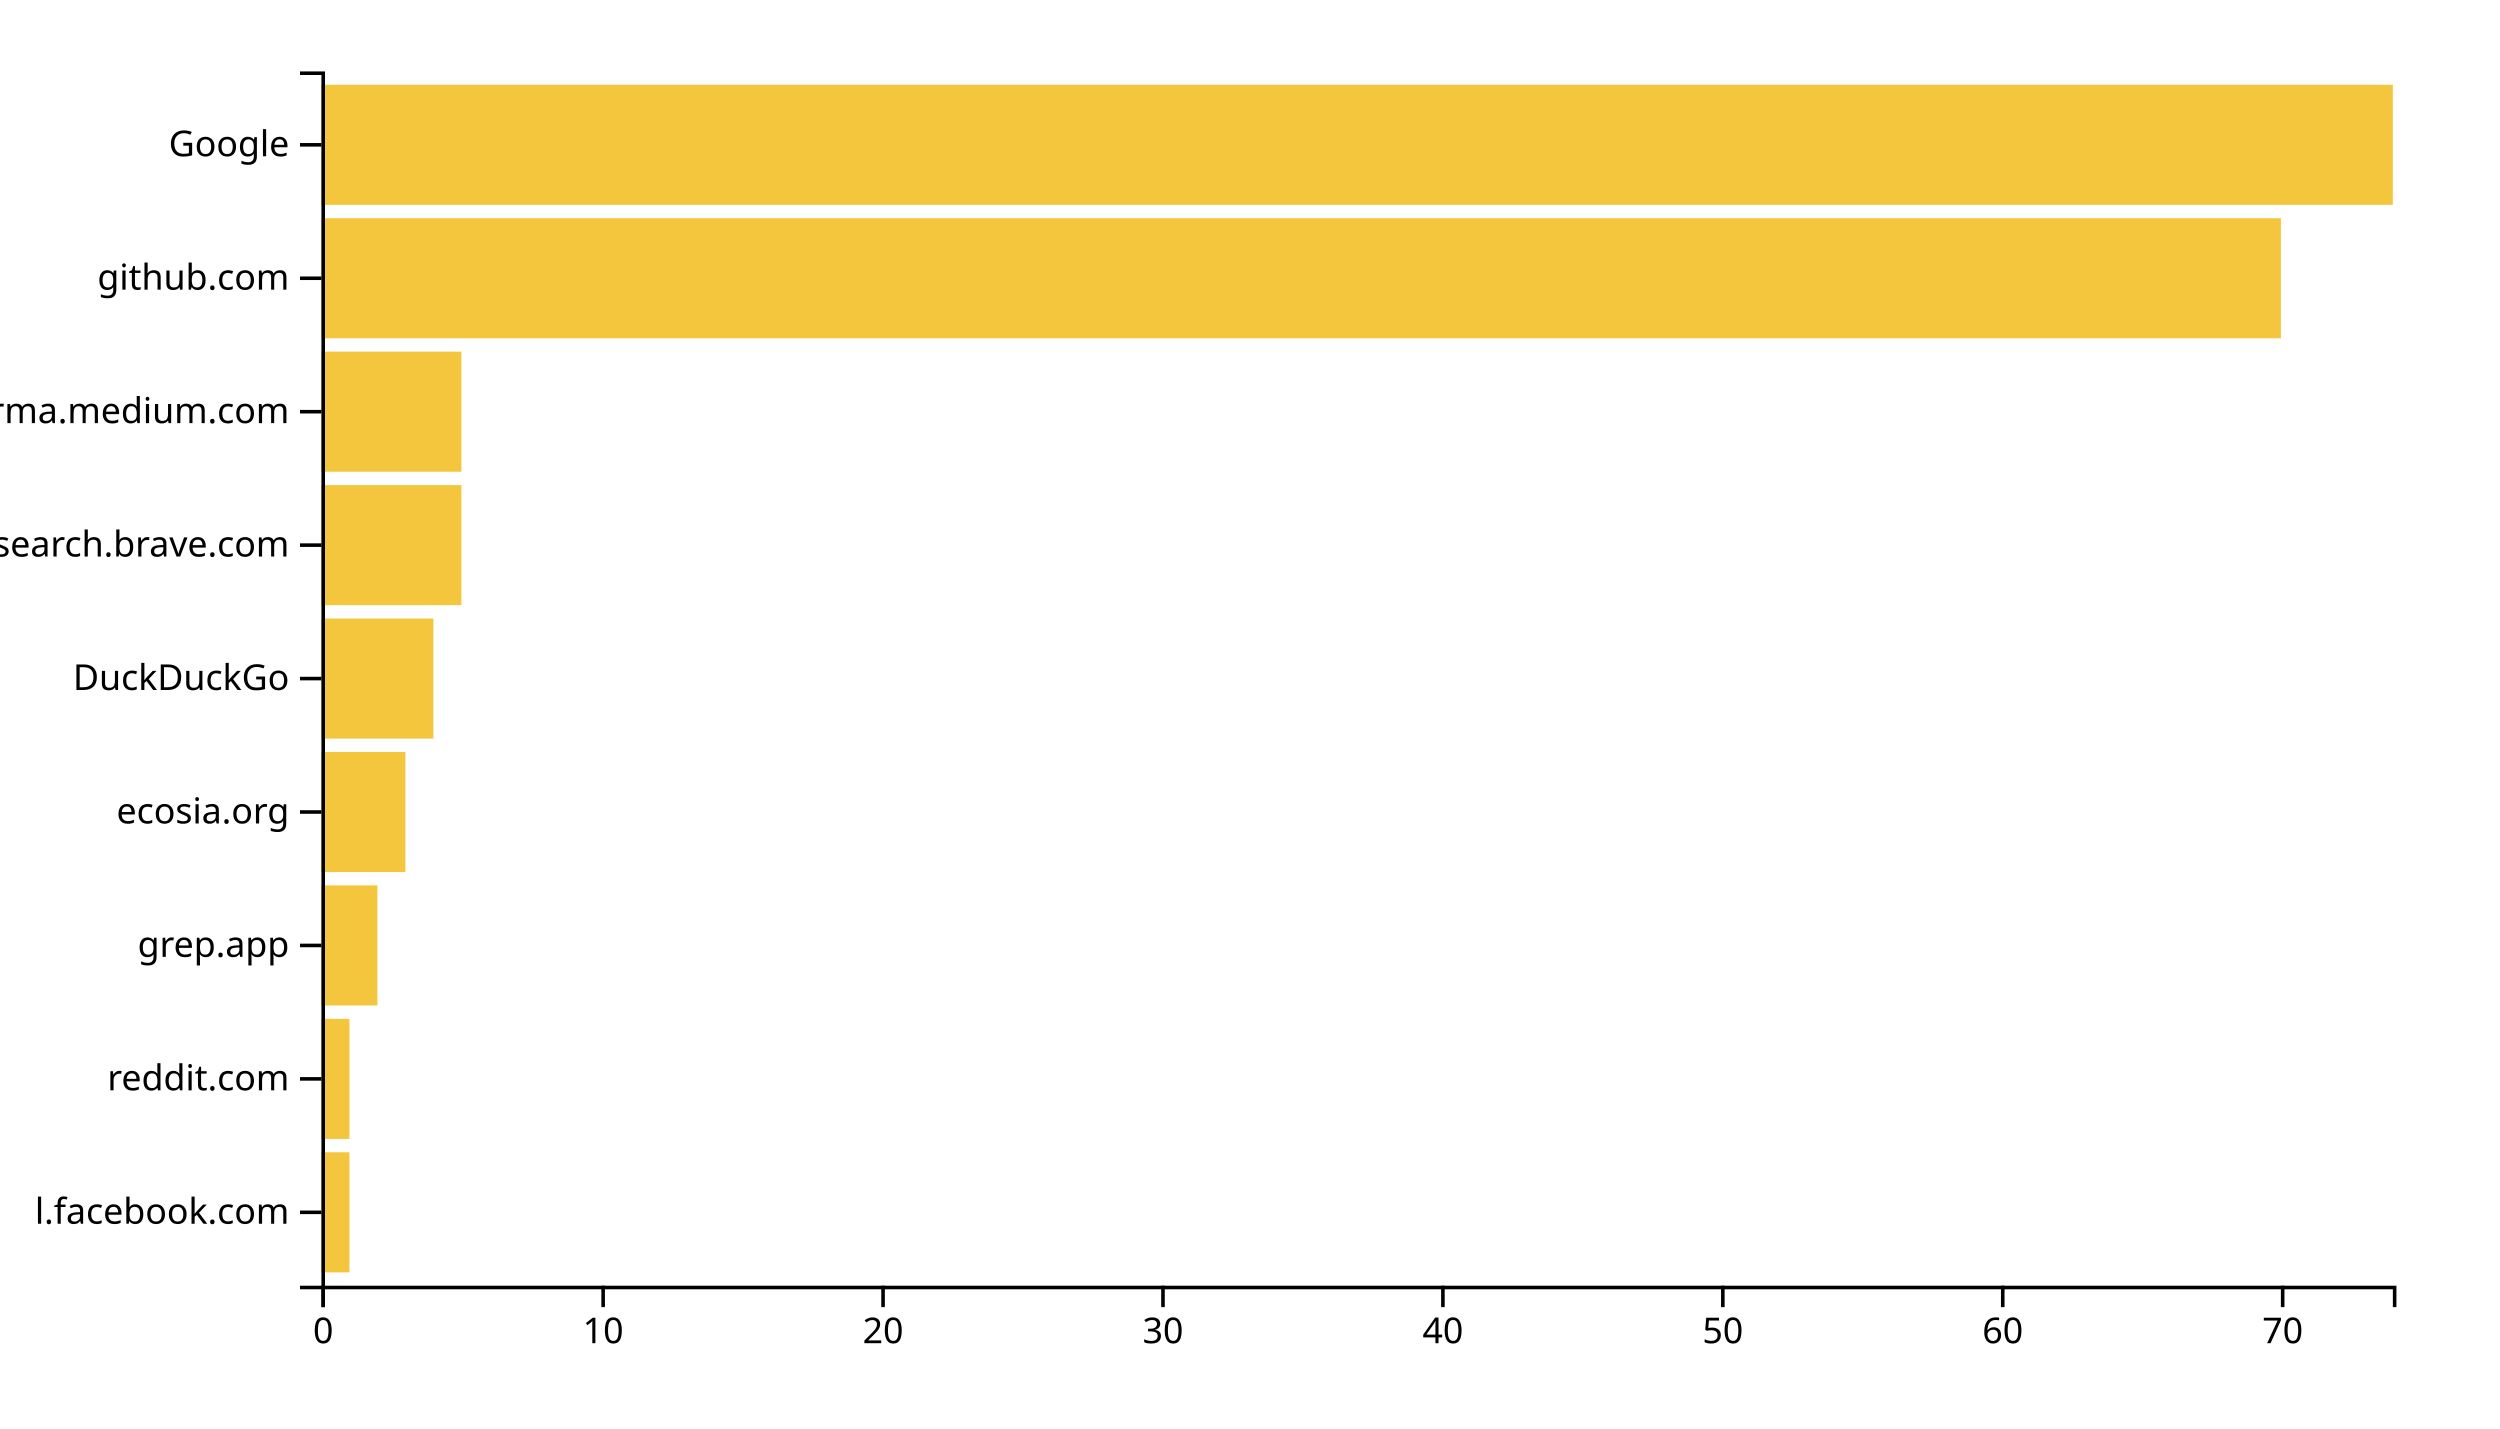
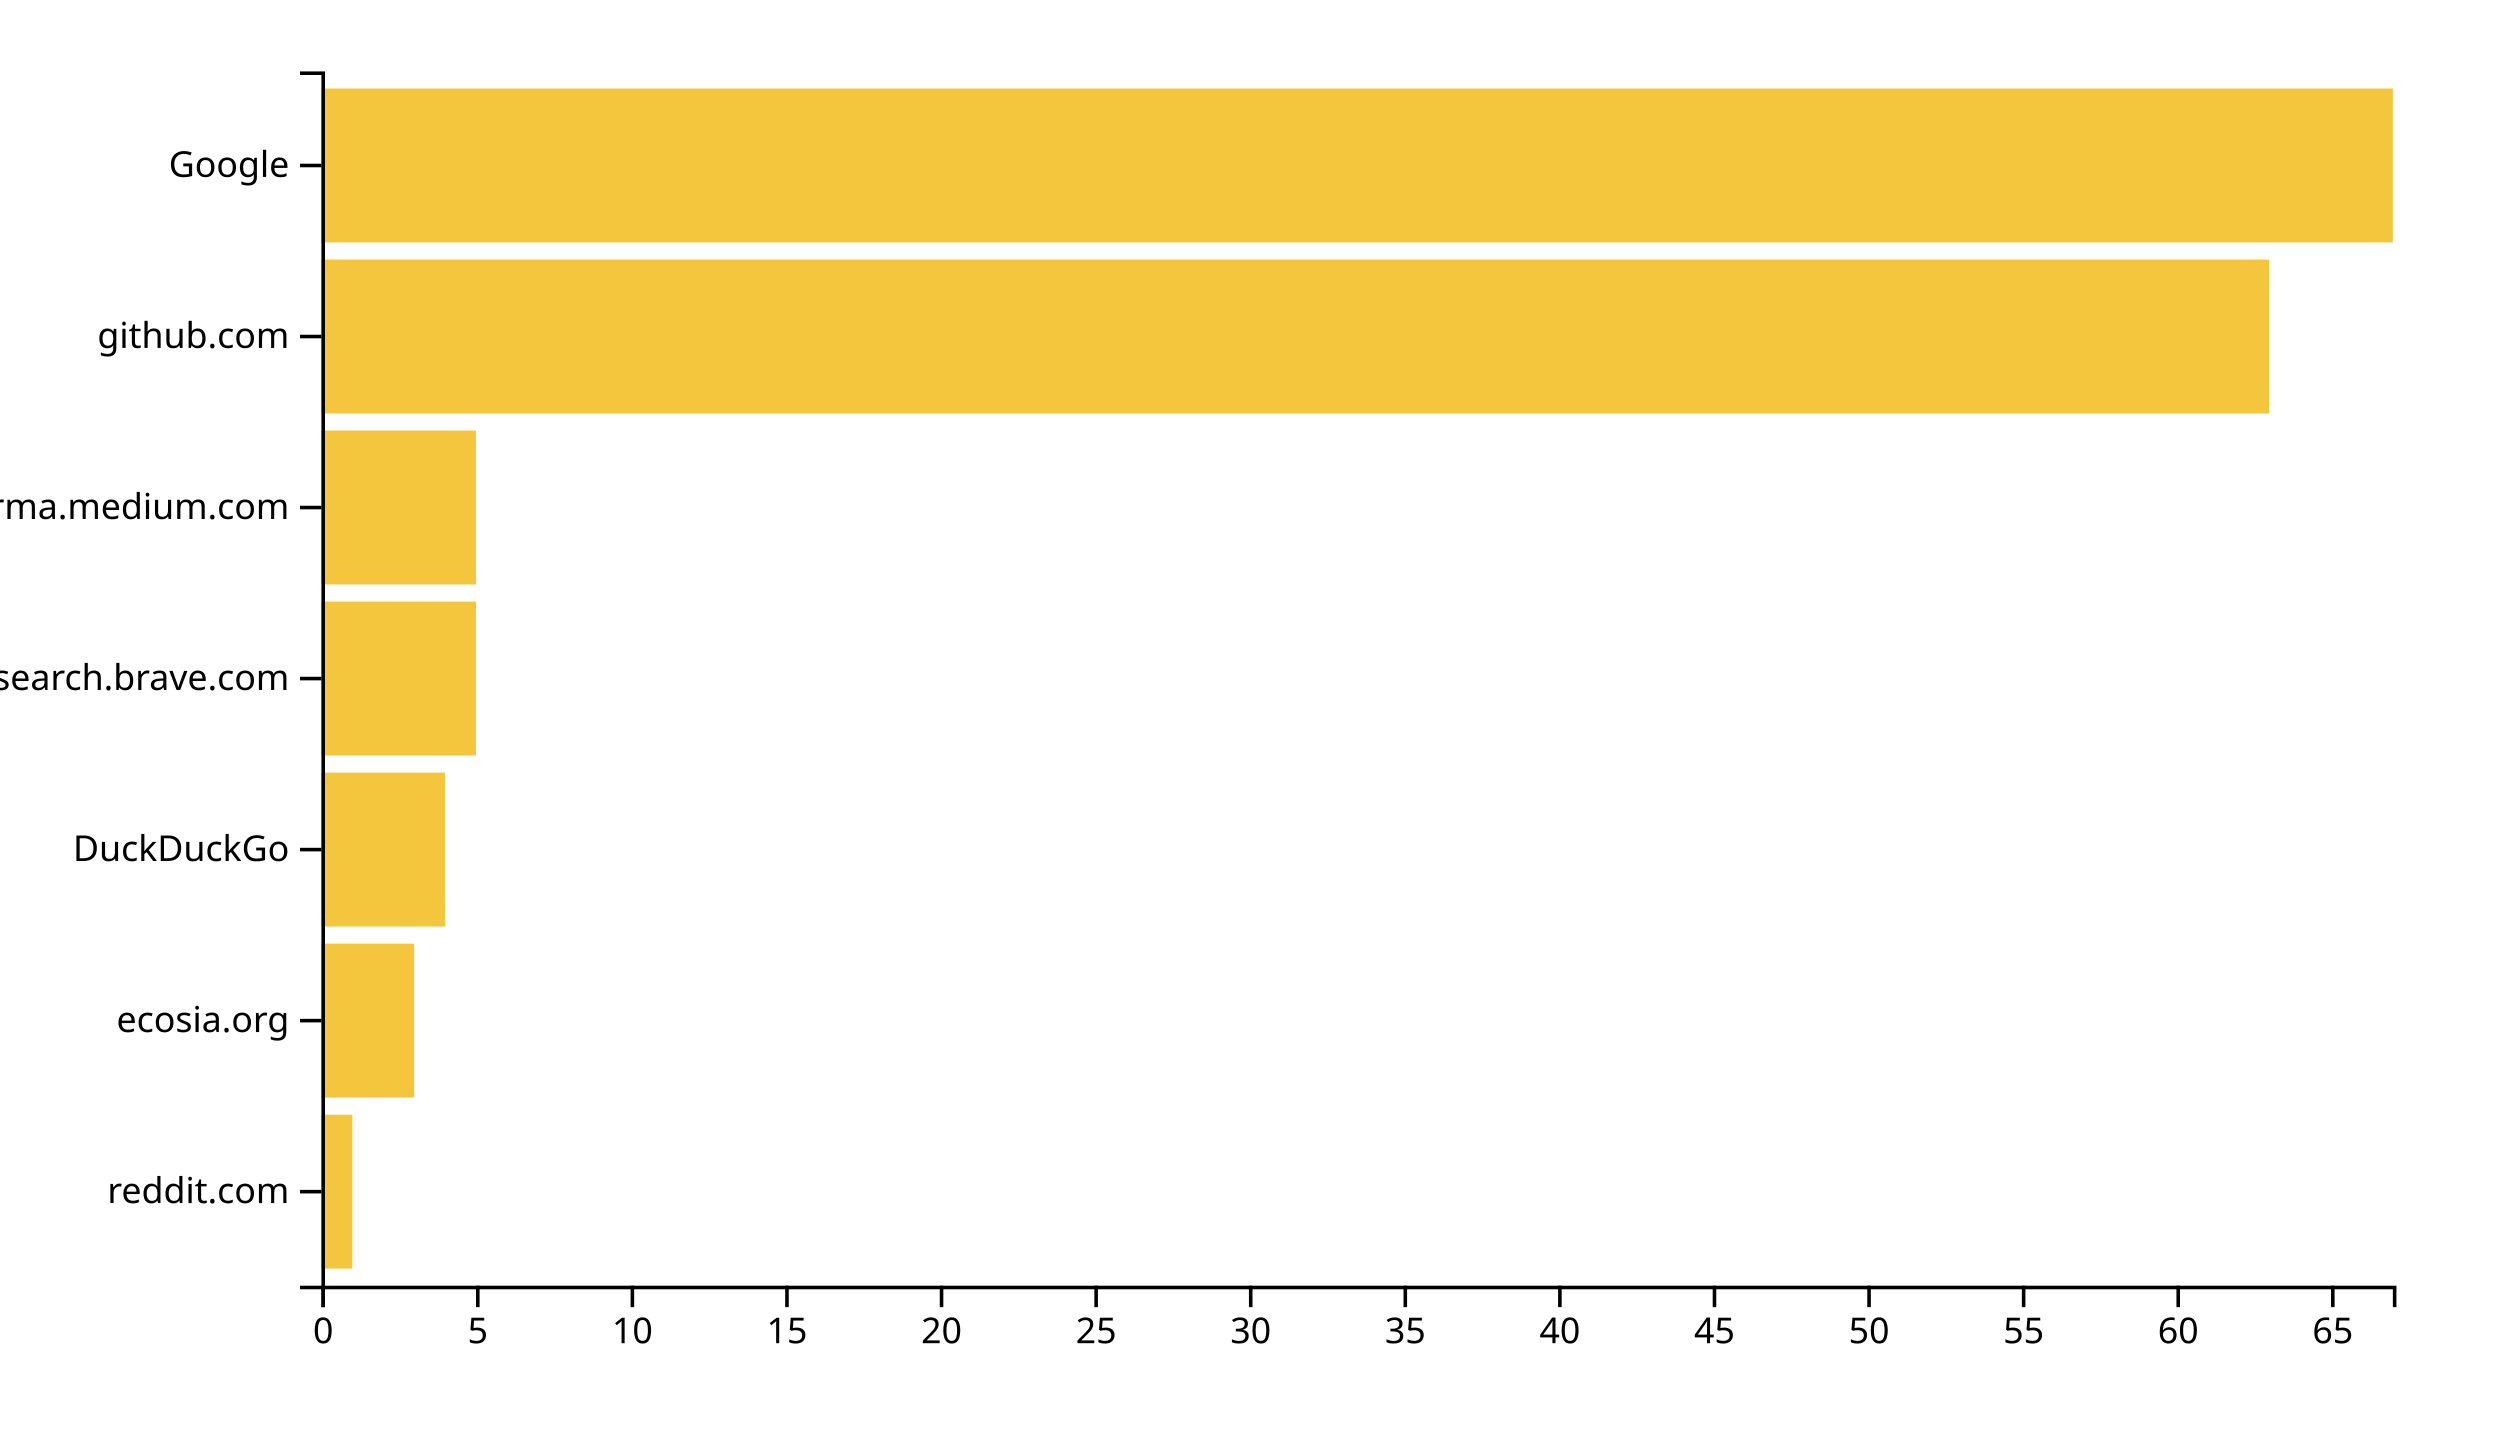
<svg xmlns="http://www.w3.org/2000/svg" width="700" height="400">
  <g transform="translate(90,20)">
-     <rect class="bar" width="7.838" y="302.637" height="33.626" style="fill: #f4c63d; text-anchor: end;" />
-     <rect class="bar" width="7.838" y="265.275" height="33.626" style="fill: #f4c63d; text-anchor: end;" />
-     <rect class="bar" width="15.676" y="227.912" height="33.626" style="fill: #f4c63d; text-anchor: end;" />
-     <rect class="bar" width="23.514" y="190.549" height="33.626" style="fill: #f4c63d; text-anchor: end;" />
-     <rect class="bar" width="31.351" y="153.187" height="33.626" style="fill: #f4c63d; text-anchor: end;" />
-     <rect class="bar" width="39.189" y="115.824" height="33.626" style="fill: #f4c63d; text-anchor: end;" />
-     <rect class="bar" width="39.189" y="78.462" height="33.626" style="fill: #f4c63d; text-anchor: end;" />
-     <rect class="bar" width="548.649" y="41.099" height="33.626" style="fill: #f4c63d; text-anchor: end;" />
-     <rect class="bar" width="580" y="3.736" height="33.626" style="fill: #f4c63d; text-anchor: end;" />
+     <rect class="bar" width="8.657" y="292.113" height="43.099" style="fill: #f4c63d; text-anchor: end;" />
+     <rect class="bar" width="25.97" y="244.225" height="43.099" style="fill: #f4c63d; text-anchor: end;" />
+     <rect class="bar" width="34.627" y="196.338" height="43.099" style="fill: #f4c63d; text-anchor: end;" />
+     <rect class="bar" width="43.284" y="148.451" height="43.099" style="fill: #f4c63d; text-anchor: end;" />
+     <rect class="bar" width="43.284" y="100.563" height="43.099" style="fill: #f4c63d; text-anchor: end;" />
+     <rect class="bar" width="545.373" y="52.676" height="43.099" style="fill: #f4c63d; text-anchor: end;" />
+     <rect class="bar" width="580" y="4.789" height="43.099" style="fill: #f4c63d; text-anchor: end;" />
    <g transform="translate(0,340)" fill="none" font-size="10" font-family="sans-serif" text-anchor="middle">
      <path class="domain" stroke="currentColor" d="M0.5,6V0.5H580.5V6" />
      <g class="tick" opacity="1" transform="translate(0.5,0)">
        <line stroke="currentColor" y2="6" />
        <text fill="currentColor" y="9" dy="0.71em">0</text>
      </g>
-       <g class="tick" opacity="1" transform="translate(78.87838,0)">
+       <g class="tick" opacity="1" transform="translate(43.78358,0)">
+         <line stroke="currentColor" y2="6" />
+         <text fill="currentColor" y="9" dy="0.71em">5</text>
+       </g>
+       <g class="tick" opacity="1" transform="translate(87.06716,0)">
        <line stroke="currentColor" y2="6" />
        <text fill="currentColor" y="9" dy="0.71em">10</text>
      </g>
-       <g class="tick" opacity="1" transform="translate(157.2568,0)">
+       <g class="tick" opacity="1" transform="translate(130.3507,0)">
+         <line stroke="currentColor" y2="6" />
+         <text fill="currentColor" y="9" dy="0.71em">15</text>
+       </g>
+       <g class="tick" opacity="1" transform="translate(173.6343,0)">
        <line stroke="currentColor" y2="6" />
        <text fill="currentColor" y="9" dy="0.71em">20</text>
      </g>
-       <g class="tick" opacity="1" transform="translate(235.6351,0)">
+       <g class="tick" opacity="1" transform="translate(216.9179,0)">
+         <line stroke="currentColor" y2="6" />
+         <text fill="currentColor" y="9" dy="0.71em">25</text>
+       </g>
+       <g class="tick" opacity="1" transform="translate(260.2015,0)">
        <line stroke="currentColor" y2="6" />
        <text fill="currentColor" y="9" dy="0.71em">30</text>
      </g>
-       <g class="tick" opacity="1" transform="translate(314.0135,0)">
+       <g class="tick" opacity="1" transform="translate(303.4851,0)">
+         <line stroke="currentColor" y2="6" />
+         <text fill="currentColor" y="9" dy="0.71em">35</text>
+       </g>
+       <g class="tick" opacity="1" transform="translate(346.7687,0)">
        <line stroke="currentColor" y2="6" />
        <text fill="currentColor" y="9" dy="0.71em">40</text>
      </g>
-       <g class="tick" opacity="1" transform="translate(392.3919,0)">
+       <g class="tick" opacity="1" transform="translate(390.0522,0)">
+         <line stroke="currentColor" y2="6" />
+         <text fill="currentColor" y="9" dy="0.71em">45</text>
+       </g>
+       <g class="tick" opacity="1" transform="translate(433.3358,0)">
        <line stroke="currentColor" y2="6" />
        <text fill="currentColor" y="9" dy="0.71em">50</text>
      </g>
-       <g class="tick" opacity="1" transform="translate(470.7703,0)">
+       <g class="tick" opacity="1" transform="translate(476.6194,0)">
+         <line stroke="currentColor" y2="6" />
+         <text fill="currentColor" y="9" dy="0.71em">55</text>
+       </g>
+       <g class="tick" opacity="1" transform="translate(519.903,0)">
        <line stroke="currentColor" y2="6" />
        <text fill="currentColor" y="9" dy="0.71em">60</text>
      </g>
-       <g class="tick" opacity="1" transform="translate(549.1486,0)">
+       <g class="tick" opacity="1" transform="translate(563.1866,0)">
        <line stroke="currentColor" y2="6" />
-         <text fill="currentColor" y="9" dy="0.71em">70</text>
+         <text fill="currentColor" y="9" dy="0.71em">65</text>
      </g>
    </g>
    <g fill="none" font-size="10" font-family="sans-serif" text-anchor="end">
      <path class="domain" stroke="currentColor" d="M-6,340.5H0.5V0.5H-6" />
-       <g class="tick" opacity="1" transform="translate(0,319.4505)">
-         <line stroke="currentColor" x2="-6" />
-         <text fill="currentColor" x="-9" dy="0.32em">l.facebook.com</text>
-       </g>
-       <g class="tick" opacity="1" transform="translate(0,282.0879)">
+       <g class="tick" opacity="1" transform="translate(0,313.662)">
        <line stroke="currentColor" x2="-6" />
        <text fill="currentColor" x="-9" dy="0.32em">reddit.com</text>
      </g>
-       <g class="tick" opacity="1" transform="translate(0,244.7253)">
-         <line stroke="currentColor" x2="-6" />
-         <text fill="currentColor" x="-9" dy="0.32em">grep.app</text>
-       </g>
-       <g class="tick" opacity="1" transform="translate(0,207.3626)">
+       <g class="tick" opacity="1" transform="translate(0,265.7746)">
        <line stroke="currentColor" x2="-6" />
        <text fill="currentColor" x="-9" dy="0.32em">ecosia.org</text>
      </g>
-       <g class="tick" opacity="1" transform="translate(0,170)">
+       <g class="tick" opacity="1" transform="translate(0,217.8873)">
        <line stroke="currentColor" x2="-6" />
        <text fill="currentColor" x="-9" dy="0.32em">DuckDuckGo</text>
      </g>
-       <g class="tick" opacity="1" transform="translate(0,132.6374)">
+       <g class="tick" opacity="1" transform="translate(0,170)">
        <line stroke="currentColor" x2="-6" />
        <text fill="currentColor" x="-9" dy="0.32em">search.brave.com</text>
      </g>
-       <g class="tick" opacity="1" transform="translate(0,95.27473)">
+       <g class="tick" opacity="1" transform="translate(0,122.1127)">
        <line stroke="currentColor" x2="-6" />
        <text fill="currentColor" x="-9" dy="0.32em">xgirma.medium.com</text>
      </g>
-       <g class="tick" opacity="1" transform="translate(0,57.91209)">
+       <g class="tick" opacity="1" transform="translate(0,74.22535)">
        <line stroke="currentColor" x2="-6" />
        <text fill="currentColor" x="-9" dy="0.32em">github.com</text>
      </g>
-       <g class="tick" opacity="1" transform="translate(0,20.54945)">
+       <g class="tick" opacity="1" transform="translate(0,26.33803)">
        <line stroke="currentColor" x2="-6" />
        <text fill="currentColor" x="-9" dy="0.32em">Google</text>
      </g>
    </g>
  </g>
</svg>
